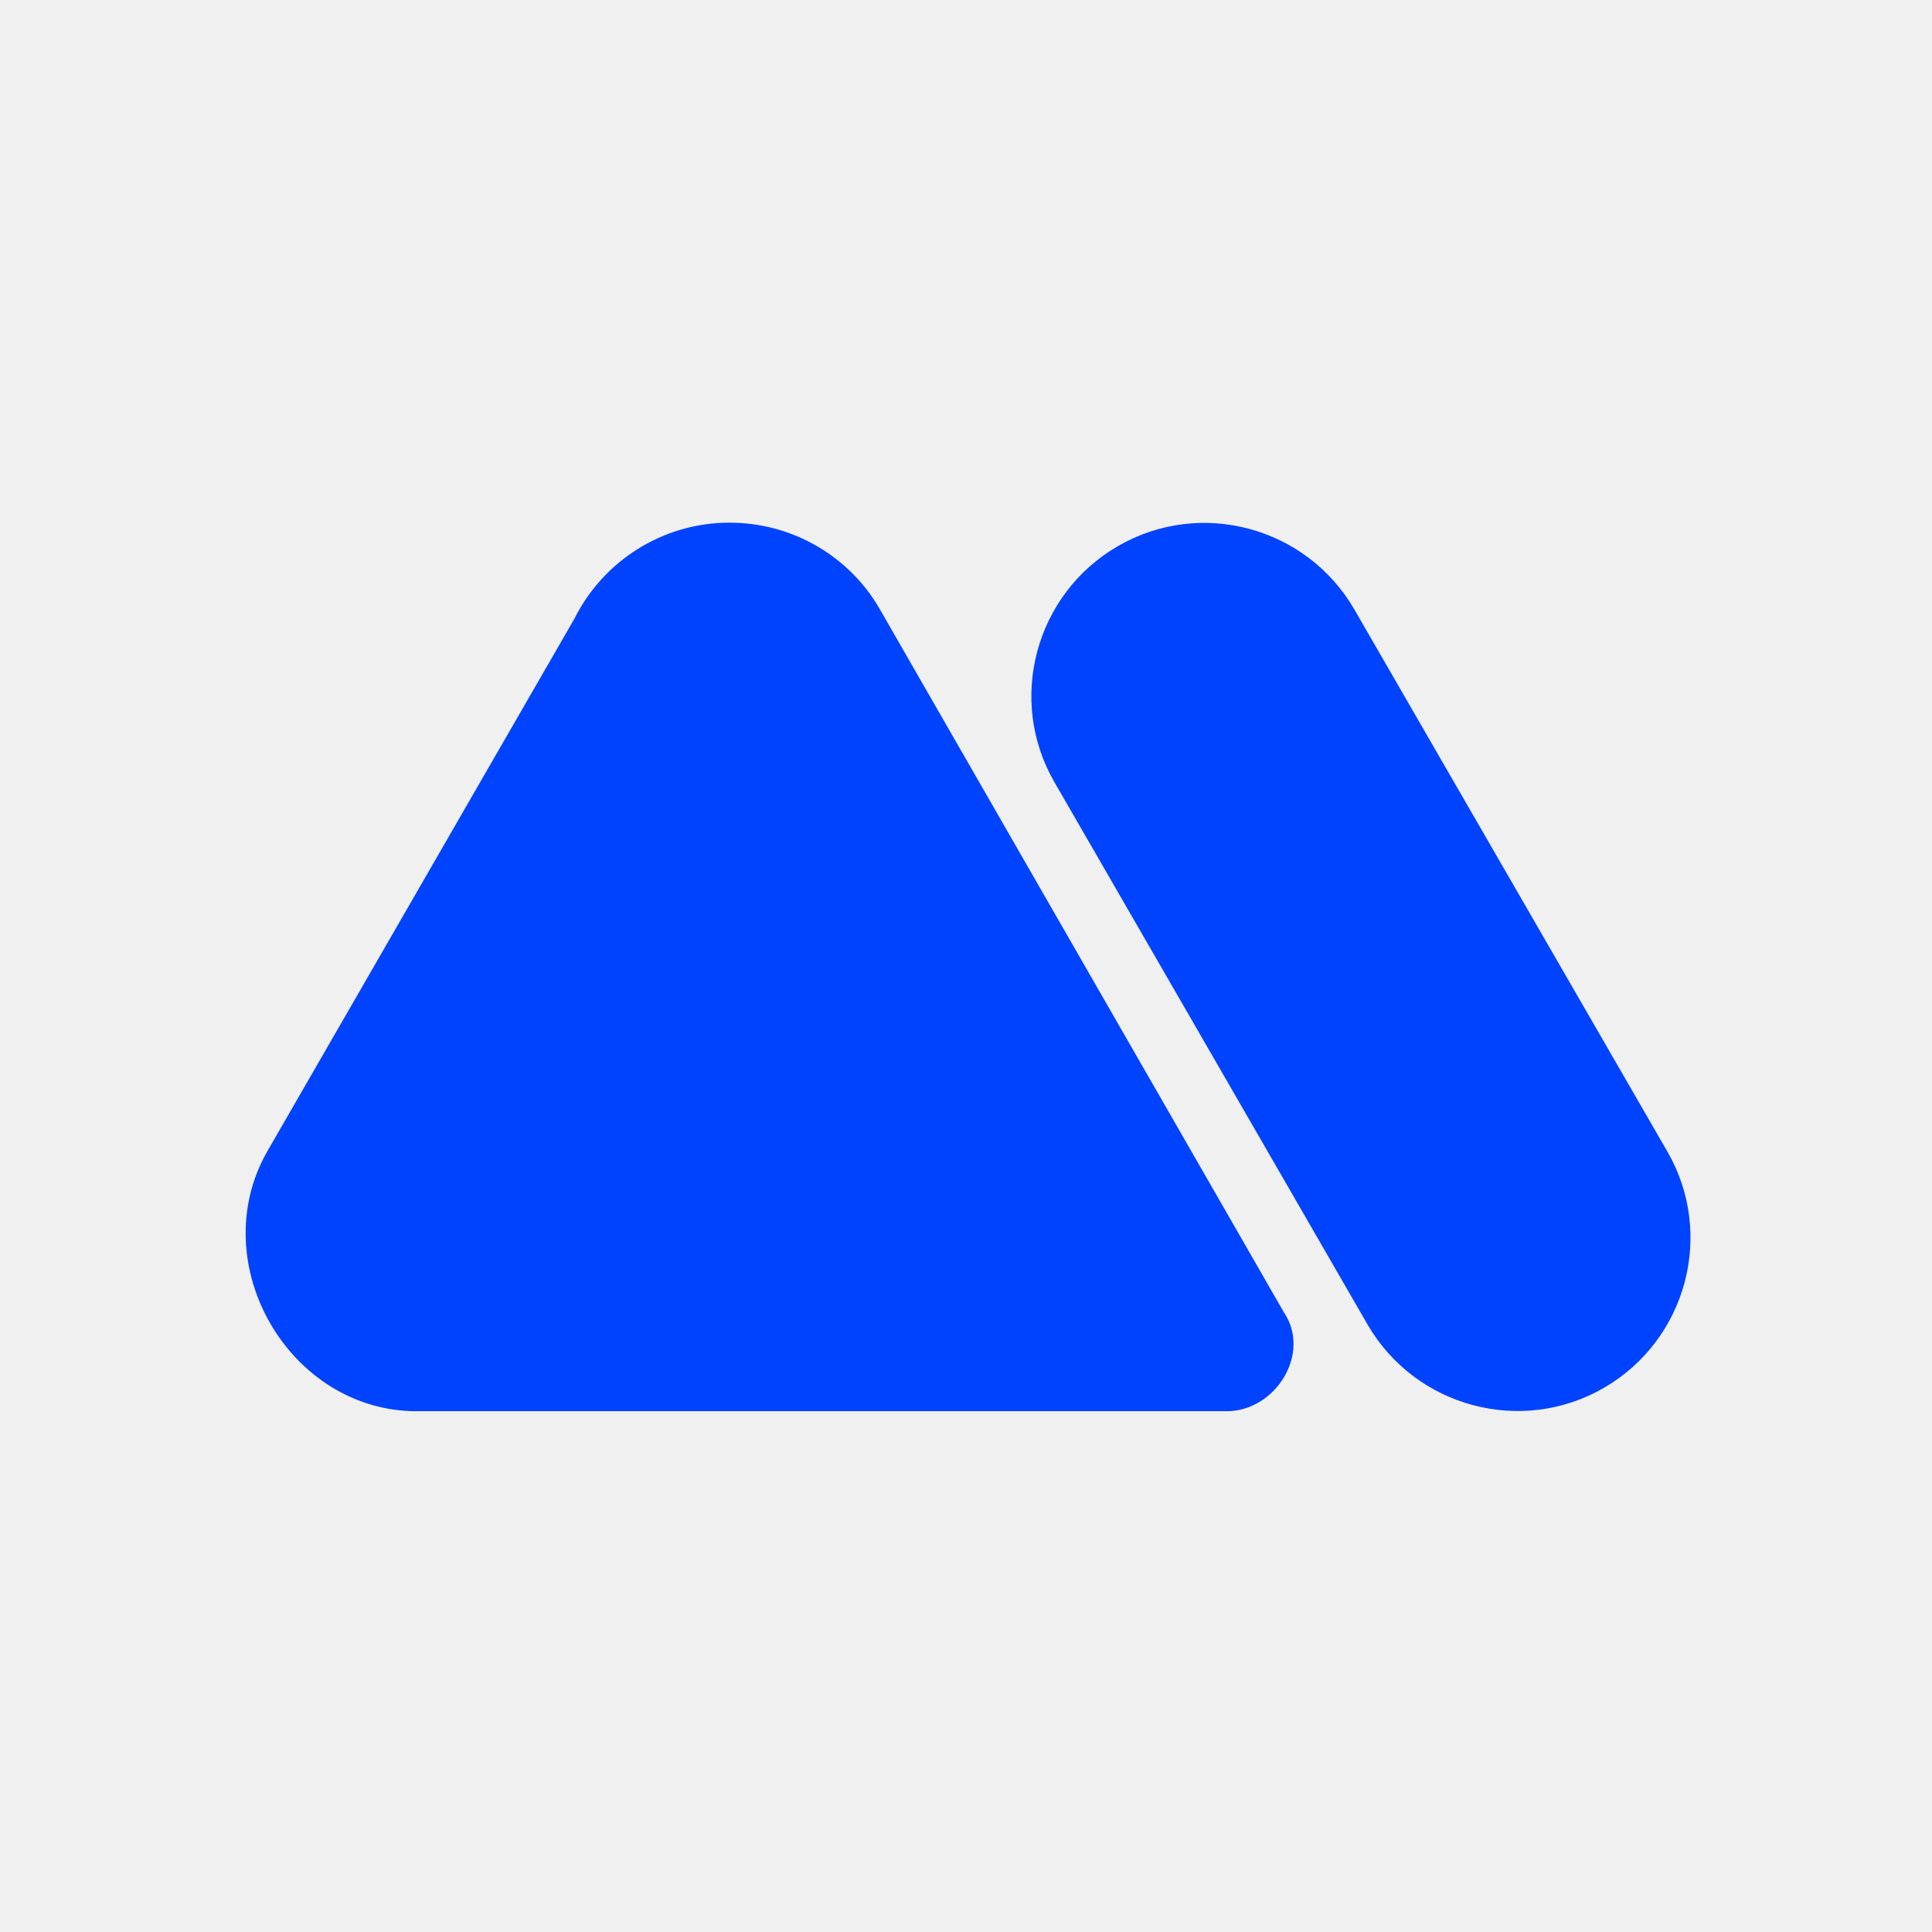
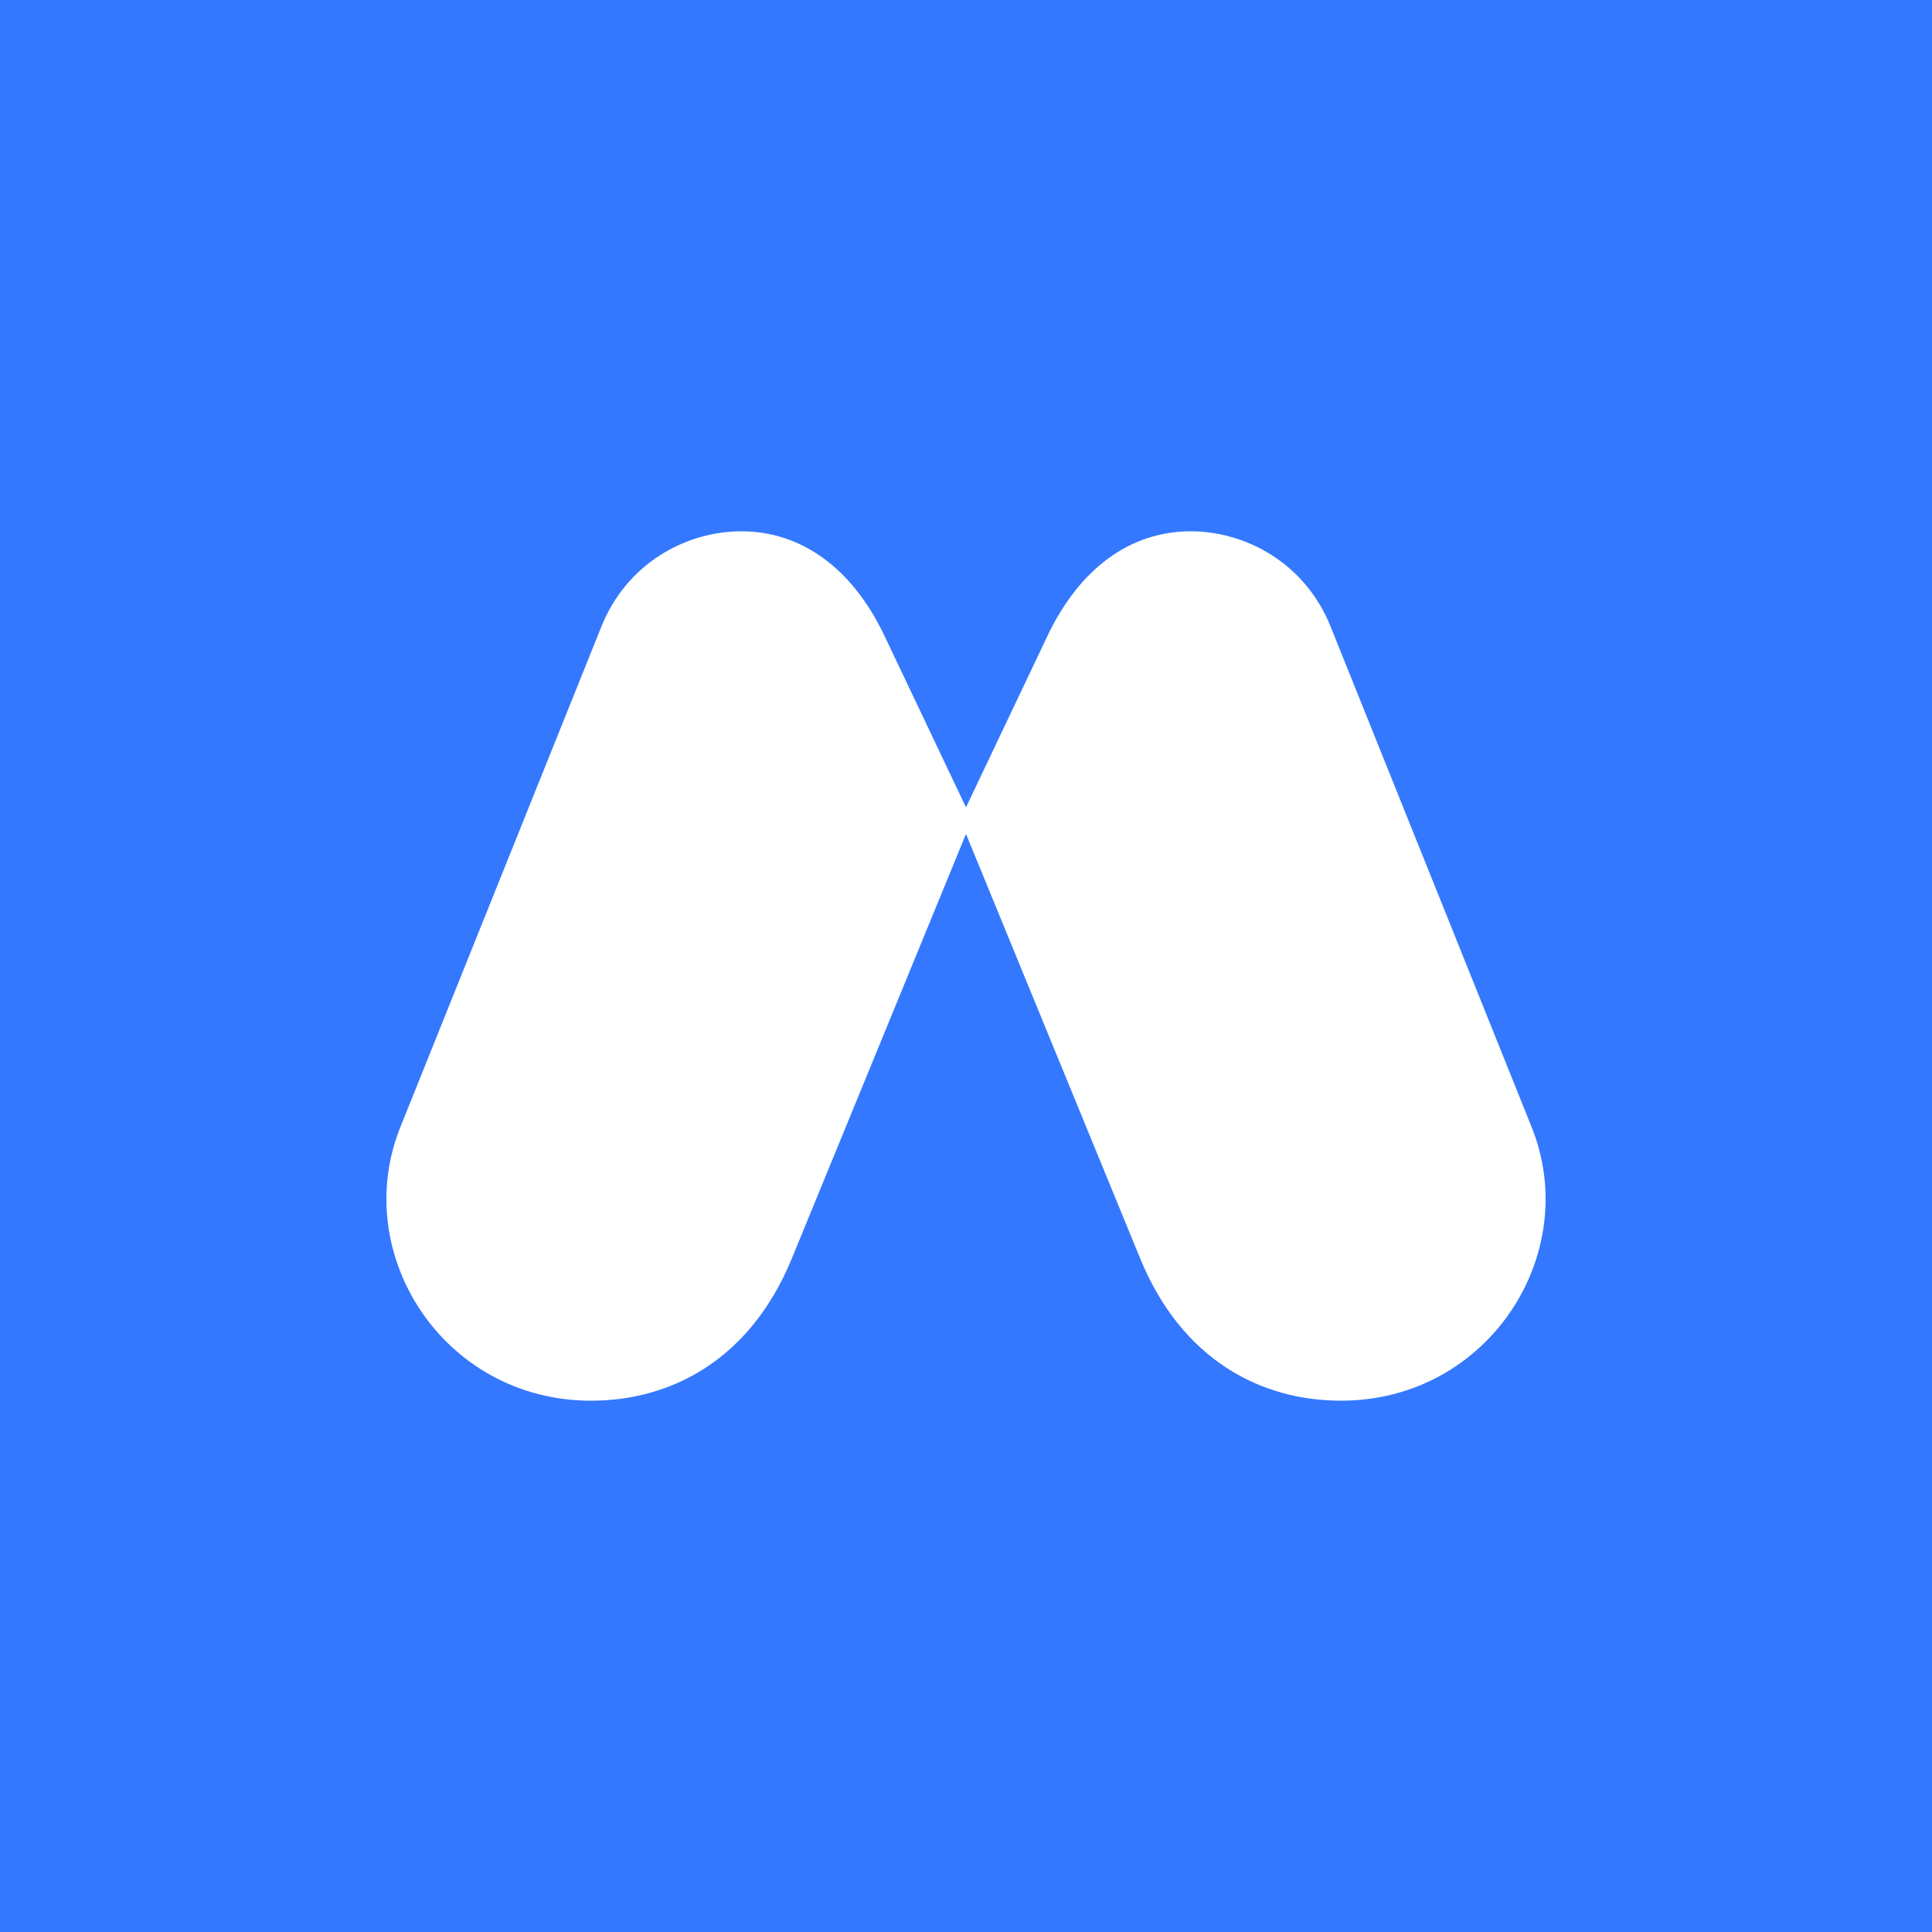
- <svg xmlns="http://www.w3.org/2000/svg" viewBox="0 0 32 32" fill="none">
-   <path fill-rule="evenodd" clip-rule="evenodd" d="M6.899 23.374H20.321C21.119 23.374 21.726 22.425 21.266 21.737L14.564 10.075C14.074 9.231 13.146 8.657 12.082 8.657C10.968 8.657 9.988 9.299 9.516 10.244L4.417 19.087C3.379 20.94 4.794 23.374 6.899 23.374Z" fill="#0043FF" />
-   <path fill-rule="evenodd" clip-rule="evenodd" d="M17.468 12.961C16.674 11.594 17.147 9.839 18.515 9.046C19.882 8.253 21.638 8.725 22.431 10.092L27.615 19.07C28.408 20.437 27.935 22.193 26.568 22.986C25.2 23.779 23.444 23.306 22.651 21.939L17.468 12.961Z" fill="#0043FF" />
+ <svg xmlns="http://www.w3.org/2000/svg" viewBox="0 0 100 100">
+   <rect width="100" height="100" fill="#3378FF" />
+   <g transform="translate(20 27.5) scale(0.703125)">
+     <path fill-rule="evenodd" clip-rule="evenodd" d="M59.203 0C63.208 4.22074e-05 67.635 2.289 69.532 7.076L84.287 43.812C88.081 53.177 81.125 64 70.27 64C64.368 64 58.571 60.982 55.515 53.594L42.666 22.28L29.819 53.594C26.762 60.982 20.965 64 15.064 64C4.208 64 -2.748 53.177 1.046 43.812L15.801 7.076C17.698 2.289 22.125 0 26.13 0C30.451 0 34.245 2.602 36.669 7.701L42.666 20.321L48.664 7.701C51.088 2.602 54.882 0 59.203 0Z" fill="#fff" />
+   </g>
</svg>
